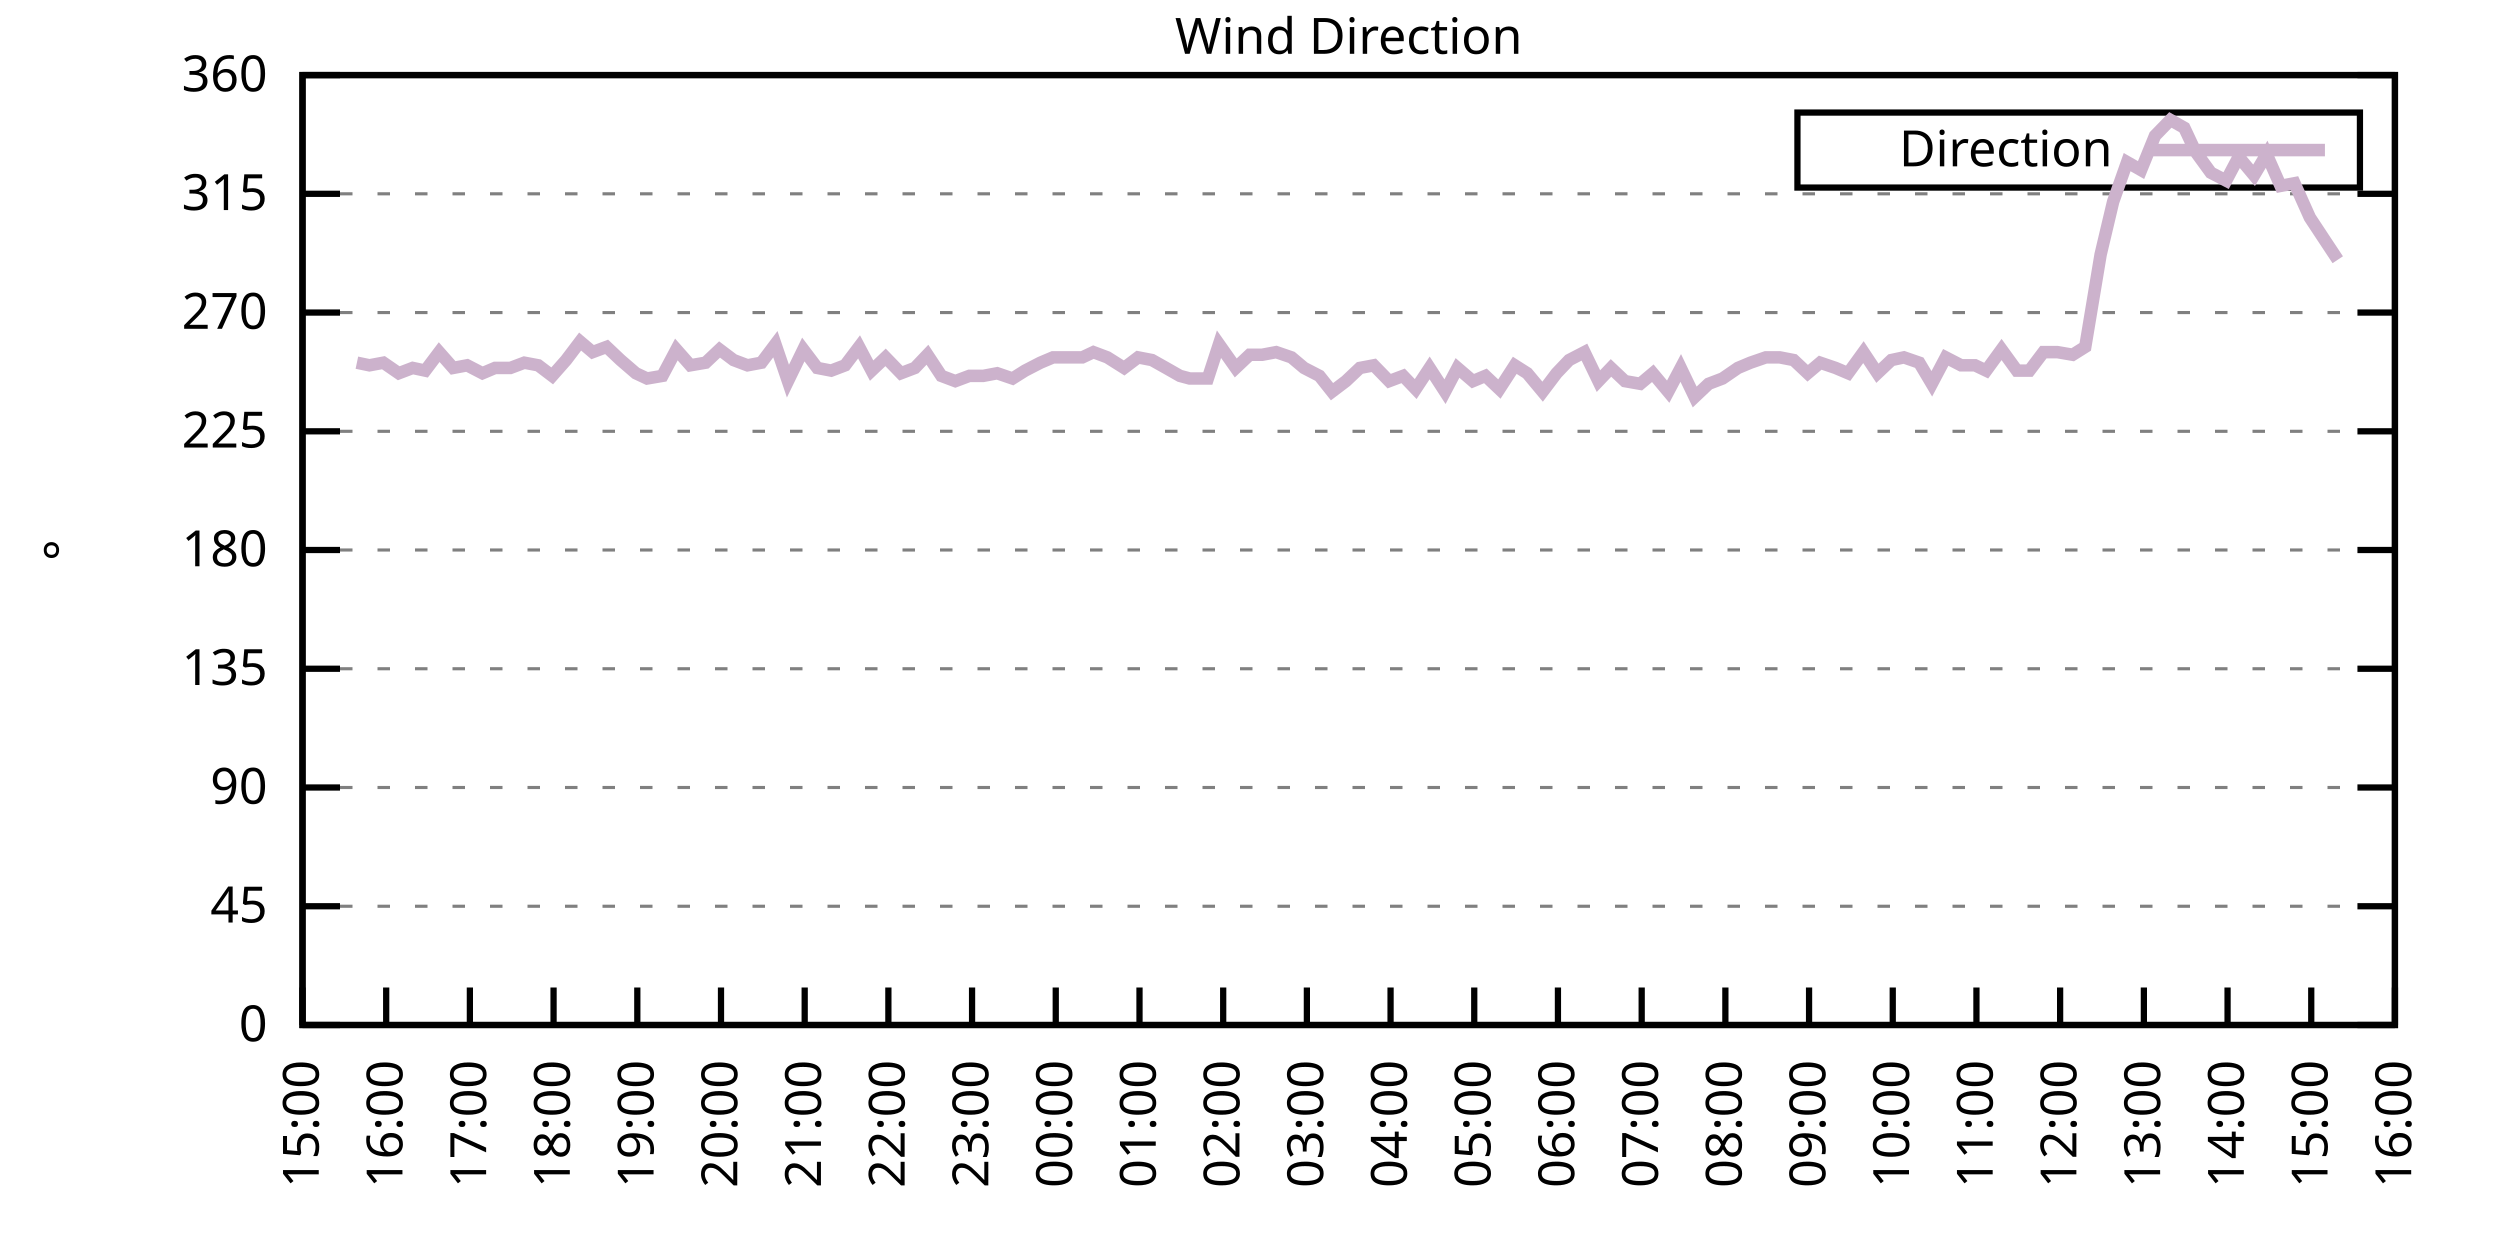
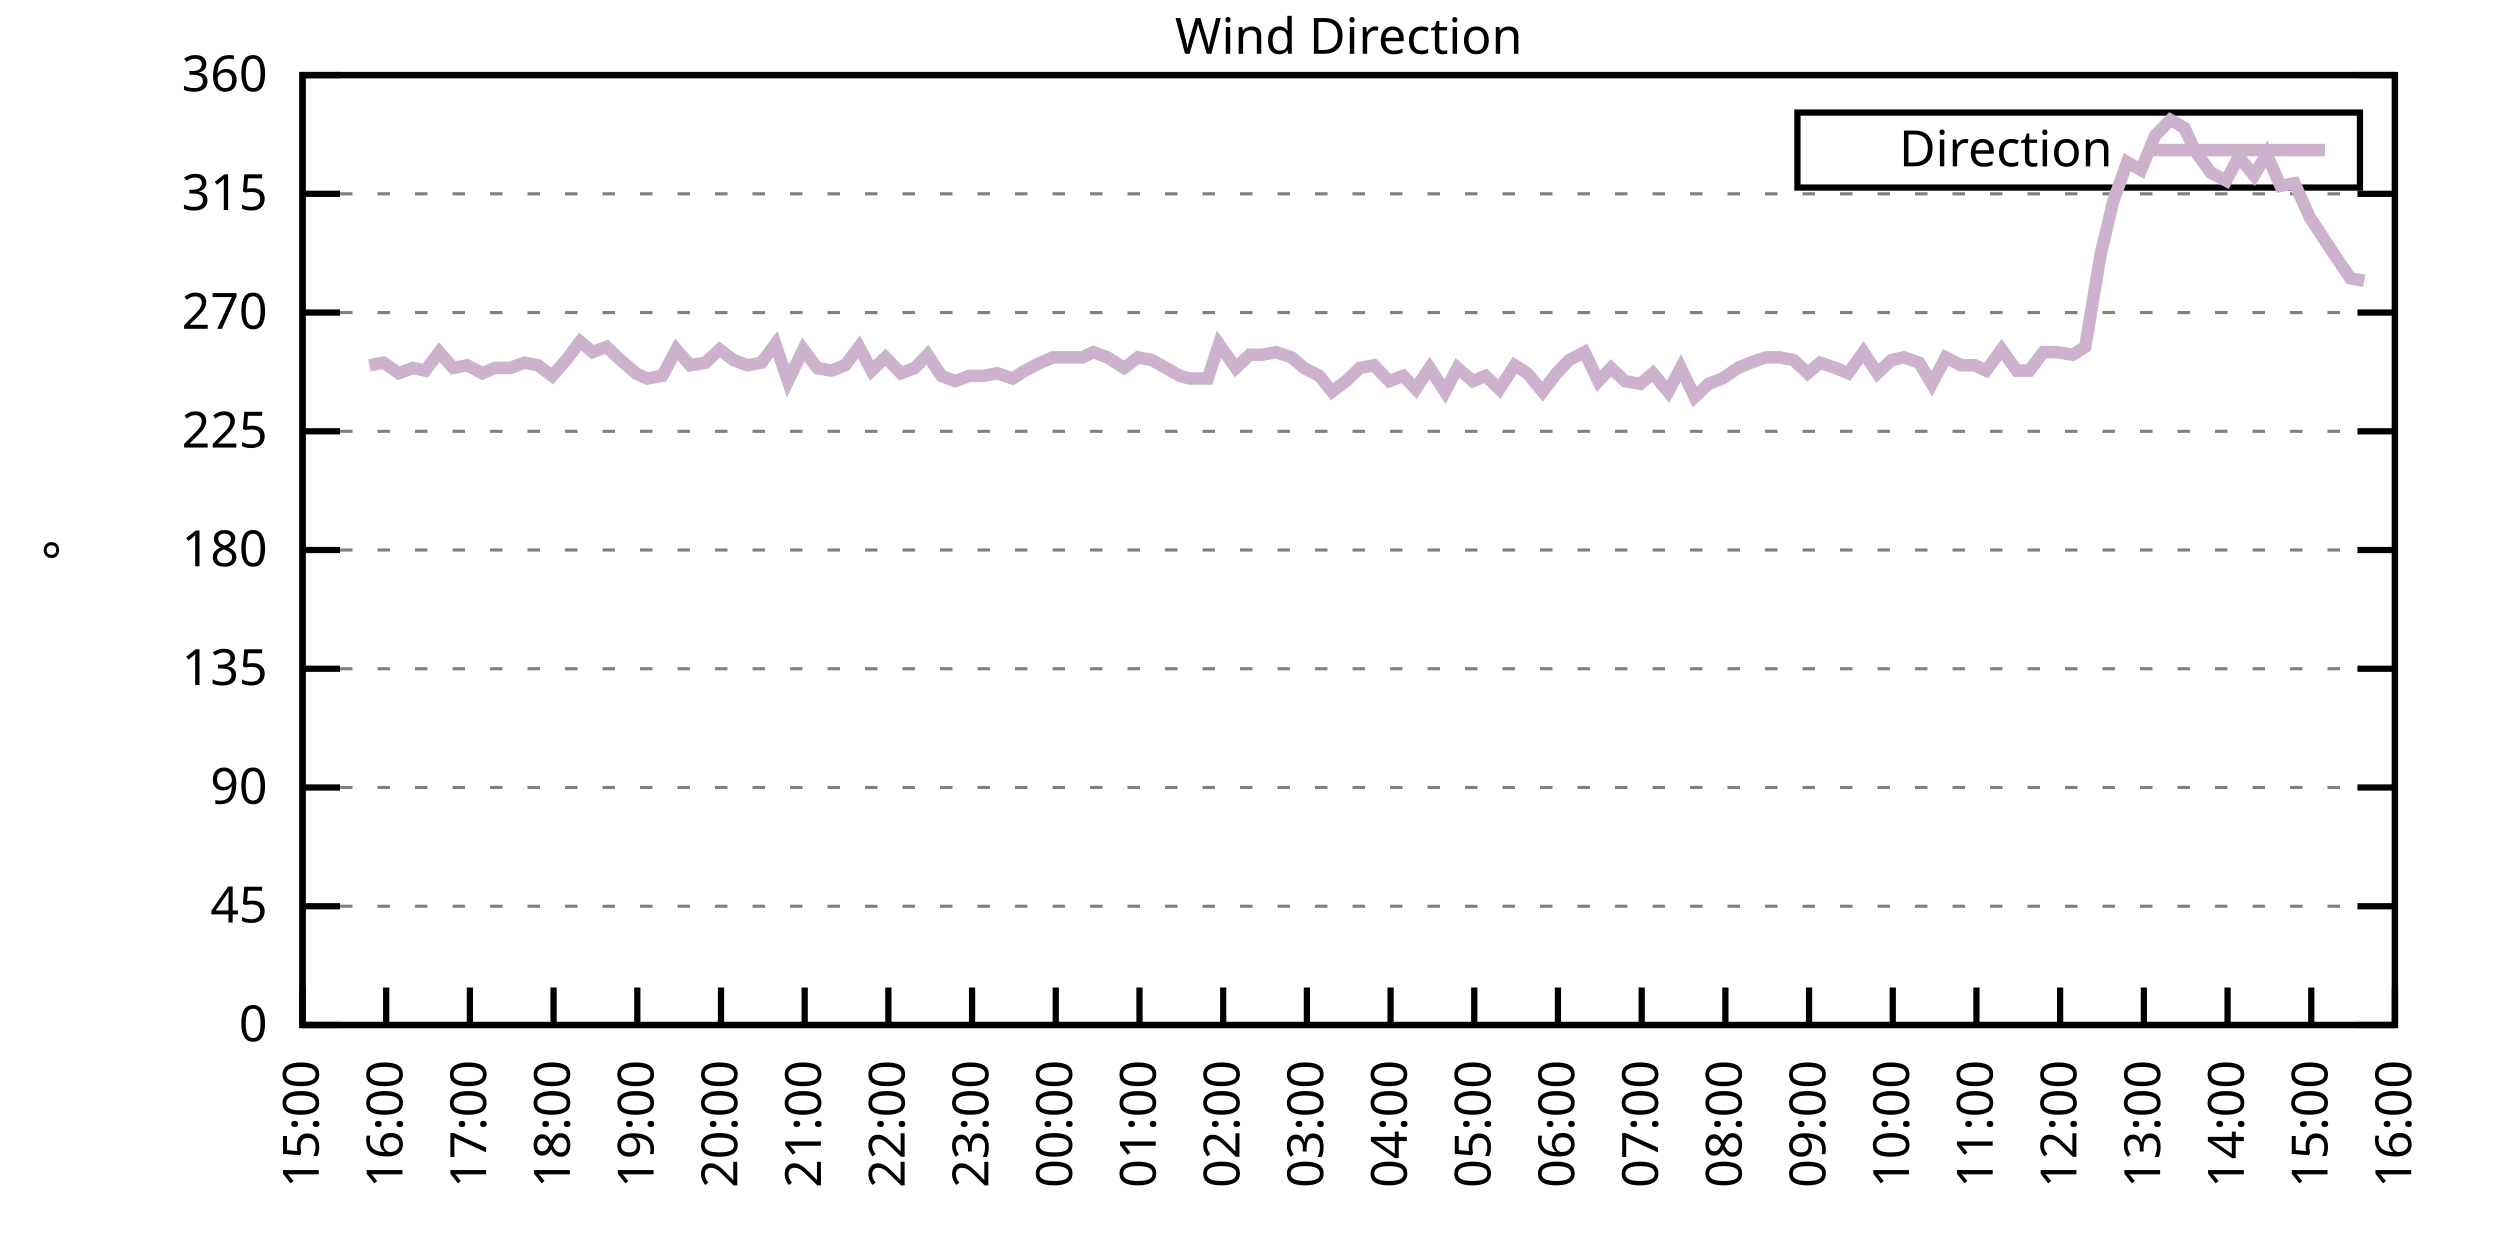
<svg xmlns="http://www.w3.org/2000/svg" xmlns:xlink="http://www.w3.org/1999/xlink" width="400" height="200" viewBox="0 0 400 200">
  <g id="gnuplot_canvas">
    <rect x="0" y="0" width="400" height="200" fill="none" />
    <defs>
      <circle id="gpDot" r="0.5" stroke-width="0.5" stroke="currentColor" />
      <path id="gpPt0" stroke-width="0.333" stroke="currentColor" d="M-1,0 h2 M0,-1 v2" />
      <path id="gpPt1" stroke-width="0.333" stroke="currentColor" d="M-1,-1 L1,1 M1,-1 L-1,1" />
      <path id="gpPt2" stroke-width="0.333" stroke="currentColor" d="M-1,0 L1,0 M0,-1 L0,1 M-1,-1 L1,1 M-1,1 L1,-1" />
      <rect id="gpPt3" stroke-width="0.333" stroke="currentColor" x="-1" y="-1" width="2" height="2" />
      <rect id="gpPt4" stroke-width="0.333" stroke="currentColor" fill="currentColor" x="-1" y="-1" width="2" height="2" />
      <circle id="gpPt5" stroke-width="0.333" stroke="currentColor" cx="0" cy="0" r="1" />
      <use xlink:href="#gpPt5" id="gpPt6" fill="currentColor" stroke="none" />
      <path id="gpPt7" stroke-width="0.333" stroke="currentColor" d="M0,-1.33 L-1.33,0.67 L1.33,0.67 z" />
      <use xlink:href="#gpPt7" id="gpPt8" fill="currentColor" stroke="none" />
      <use xlink:href="#gpPt7" id="gpPt9" stroke="currentColor" transform="rotate(180)" />
      <use xlink:href="#gpPt9" id="gpPt10" fill="currentColor" stroke="none" />
      <use xlink:href="#gpPt3" id="gpPt11" stroke="currentColor" transform="rotate(45)" />
      <use xlink:href="#gpPt11" id="gpPt12" fill="currentColor" stroke="none" />
      <path id="gpPt13" stroke-width="0.333" stroke="currentColor" d="M0,1.330 L1.265,0.411 L0.782,-1.067 L-0.782,-1.076 L-1.265,0.411 z" />
      <use xlink:href="#gpPt13" id="gpPt14" fill="currentColor" stroke="none" />
      <filter id="textbox" filterUnits="objectBoundingBox" x="0" y="0" height="1" width="1">
        <feFlood flood-color="white" flood-opacity="1" result="bgnd" />
        <feComposite in="SourceGraphic" in2="bgnd" operator="atop" />
      </filter>
      <filter id="greybox" filterUnits="objectBoundingBox" x="0" y="0" height="1" width="1">
        <feFlood flood-color="lightgrey" flood-opacity="1" result="grey" />
        <feComposite in="SourceGraphic" in2="grey" operator="atop" />
      </filter>
    </defs>
    <g fill="none" color="white" stroke="currentColor" stroke-width="1.00" stroke-linecap="butt" stroke-linejoin="miter">
</g>
    <g fill="none" color="black" stroke="currentColor" stroke-width="1.00" stroke-linecap="butt" stroke-linejoin="miter">
      <g stroke="none" shape-rendering="crispEdges">
        <polygon fill="rgb(255, 255, 255)" points="48.40,164.00 383.18,164.00 383.18,12.02 48.40,12.02 " />
      </g>
    </g>
    <g fill="none" color="black" stroke="currentColor" stroke-width="1.00" stroke-linecap="butt" stroke-linejoin="miter">
</g>
    <g fill="none" color="black" stroke="black" stroke-width="0.50" stroke-linecap="butt" stroke-linejoin="miter">
</g>
    <g fill="none" color="gray" stroke="currentColor" stroke-width="0.50" stroke-linecap="butt" stroke-linejoin="miter">
      <path stroke="gray" stroke-dasharray="2,4" class="gridline" d="M48.40,164.00 L383.19,164.00  " />
    </g>
    <g fill="none" color="gray" stroke="gray" stroke-width="1.00" stroke-linecap="butt" stroke-linejoin="miter">
</g>
    <g fill="none" color="black" stroke="currentColor" stroke-width="1.00" stroke-linecap="butt" stroke-linejoin="miter">
      <path stroke="black" d="M48.40,164.00 L54.40,164.00 M383.19,164.00 L377.19,164.00  " />
      <g transform="translate(42.80,166.60)" stroke="none" fill="black" font-family="Sans" font-size="8.00" text-anchor="end">
        <text>
          <tspan font-family="Sans"> 0</tspan>
        </text>
      </g>
    </g>
    <g fill="none" color="black" stroke="currentColor" stroke-width="1.00" stroke-linecap="butt" stroke-linejoin="miter">
</g>
    <g fill="none" color="black" stroke="black" stroke-width="0.50" stroke-linecap="butt" stroke-linejoin="miter">
</g>
    <g fill="none" color="gray" stroke="currentColor" stroke-width="0.50" stroke-linecap="butt" stroke-linejoin="miter">
      <path stroke="gray" stroke-dasharray="2,4" class="gridline" d="M48.40,145.00 L383.19,145.00  " />
    </g>
    <g fill="none" color="gray" stroke="gray" stroke-width="1.00" stroke-linecap="butt" stroke-linejoin="miter">
</g>
    <g fill="none" color="black" stroke="currentColor" stroke-width="1.00" stroke-linecap="butt" stroke-linejoin="miter">
      <path stroke="black" d="M48.40,145.00 L54.40,145.00 M383.19,145.00 L377.19,145.00  " />
      <g transform="translate(42.80,147.60)" stroke="none" fill="black" font-family="Sans" font-size="8.00" text-anchor="end">
        <text>
          <tspan font-family="Sans"> 45</tspan>
        </text>
      </g>
    </g>
    <g fill="none" color="black" stroke="currentColor" stroke-width="1.00" stroke-linecap="butt" stroke-linejoin="miter">
</g>
    <g fill="none" color="black" stroke="black" stroke-width="0.50" stroke-linecap="butt" stroke-linejoin="miter">
</g>
    <g fill="none" color="gray" stroke="currentColor" stroke-width="0.50" stroke-linecap="butt" stroke-linejoin="miter">
      <path stroke="gray" stroke-dasharray="2,4" class="gridline" d="M48.40,126.00 L383.19,126.00  " />
    </g>
    <g fill="none" color="gray" stroke="gray" stroke-width="1.00" stroke-linecap="butt" stroke-linejoin="miter">
</g>
    <g fill="none" color="black" stroke="currentColor" stroke-width="1.00" stroke-linecap="butt" stroke-linejoin="miter">
      <path stroke="black" d="M48.40,126.00 L54.40,126.00 M383.19,126.00 L377.19,126.00  " />
      <g transform="translate(42.80,128.60)" stroke="none" fill="black" font-family="Sans" font-size="8.00" text-anchor="end">
        <text>
          <tspan font-family="Sans"> 90</tspan>
        </text>
      </g>
    </g>
    <g fill="none" color="black" stroke="currentColor" stroke-width="1.00" stroke-linecap="butt" stroke-linejoin="miter">
</g>
    <g fill="none" color="black" stroke="black" stroke-width="0.50" stroke-linecap="butt" stroke-linejoin="miter">
</g>
    <g fill="none" color="gray" stroke="currentColor" stroke-width="0.50" stroke-linecap="butt" stroke-linejoin="miter">
      <path stroke="gray" stroke-dasharray="2,4" class="gridline" d="M48.40,107.00 L383.19,107.00  " />
    </g>
    <g fill="none" color="gray" stroke="gray" stroke-width="1.00" stroke-linecap="butt" stroke-linejoin="miter">
</g>
    <g fill="none" color="black" stroke="currentColor" stroke-width="1.00" stroke-linecap="butt" stroke-linejoin="miter">
      <path stroke="black" d="M48.40,107.00 L54.40,107.00 M383.19,107.00 L377.19,107.00  " />
      <g transform="translate(42.80,109.60)" stroke="none" fill="black" font-family="Sans" font-size="8.00" text-anchor="end">
        <text>
          <tspan font-family="Sans"> 135</tspan>
        </text>
      </g>
    </g>
    <g fill="none" color="black" stroke="currentColor" stroke-width="1.00" stroke-linecap="butt" stroke-linejoin="miter">
</g>
    <g fill="none" color="black" stroke="black" stroke-width="0.50" stroke-linecap="butt" stroke-linejoin="miter">
</g>
    <g fill="none" color="gray" stroke="currentColor" stroke-width="0.50" stroke-linecap="butt" stroke-linejoin="miter">
      <path stroke="gray" stroke-dasharray="2,4" class="gridline" d="M48.40,88.00 L383.19,88.00  " />
    </g>
    <g fill="none" color="gray" stroke="gray" stroke-width="1.00" stroke-linecap="butt" stroke-linejoin="miter">
</g>
    <g fill="none" color="black" stroke="currentColor" stroke-width="1.00" stroke-linecap="butt" stroke-linejoin="miter">
      <path stroke="black" d="M48.40,88.00 L54.40,88.00 M383.19,88.00 L377.19,88.00  " />
      <g transform="translate(42.80,90.60)" stroke="none" fill="black" font-family="Sans" font-size="8.00" text-anchor="end">
        <text>
          <tspan font-family="Sans"> 180</tspan>
        </text>
      </g>
    </g>
    <g fill="none" color="black" stroke="currentColor" stroke-width="1.00" stroke-linecap="butt" stroke-linejoin="miter">
</g>
    <g fill="none" color="black" stroke="black" stroke-width="0.50" stroke-linecap="butt" stroke-linejoin="miter">
</g>
    <g fill="none" color="gray" stroke="currentColor" stroke-width="0.50" stroke-linecap="butt" stroke-linejoin="miter">
      <path stroke="gray" stroke-dasharray="2,4" class="gridline" d="M48.40,69.01 L383.19,69.01  " />
    </g>
    <g fill="none" color="gray" stroke="gray" stroke-width="1.00" stroke-linecap="butt" stroke-linejoin="miter">
</g>
    <g fill="none" color="black" stroke="currentColor" stroke-width="1.00" stroke-linecap="butt" stroke-linejoin="miter">
      <path stroke="black" d="M48.40,69.01 L54.40,69.01 M383.19,69.01 L377.19,69.01  " />
      <g transform="translate(42.80,71.61)" stroke="none" fill="black" font-family="Sans" font-size="8.00" text-anchor="end">
        <text>
          <tspan font-family="Sans"> 225</tspan>
        </text>
      </g>
    </g>
    <g fill="none" color="black" stroke="currentColor" stroke-width="1.00" stroke-linecap="butt" stroke-linejoin="miter">
</g>
    <g fill="none" color="black" stroke="black" stroke-width="0.50" stroke-linecap="butt" stroke-linejoin="miter">
</g>
    <g fill="none" color="gray" stroke="currentColor" stroke-width="0.50" stroke-linecap="butt" stroke-linejoin="miter">
      <path stroke="gray" stroke-dasharray="2,4" class="gridline" d="M48.40,50.01 L383.19,50.01  " />
    </g>
    <g fill="none" color="gray" stroke="gray" stroke-width="1.00" stroke-linecap="butt" stroke-linejoin="miter">
</g>
    <g fill="none" color="black" stroke="currentColor" stroke-width="1.00" stroke-linecap="butt" stroke-linejoin="miter">
      <path stroke="black" d="M48.40,50.01 L54.40,50.01 M383.19,50.01 L377.19,50.01  " />
      <g transform="translate(42.80,52.61)" stroke="none" fill="black" font-family="Sans" font-size="8.00" text-anchor="end">
        <text>
          <tspan font-family="Sans"> 270</tspan>
        </text>
      </g>
    </g>
    <g fill="none" color="black" stroke="currentColor" stroke-width="1.00" stroke-linecap="butt" stroke-linejoin="miter">
</g>
    <g fill="none" color="black" stroke="black" stroke-width="0.50" stroke-linecap="butt" stroke-linejoin="miter">
</g>
    <g fill="none" color="gray" stroke="currentColor" stroke-width="0.50" stroke-linecap="butt" stroke-linejoin="miter">
      <path stroke="gray" stroke-dasharray="2,4" class="gridline" d="M48.40,31.01 L383.19,31.01  " />
    </g>
    <g fill="none" color="gray" stroke="gray" stroke-width="1.00" stroke-linecap="butt" stroke-linejoin="miter">
</g>
    <g fill="none" color="black" stroke="currentColor" stroke-width="1.00" stroke-linecap="butt" stroke-linejoin="miter">
      <path stroke="black" d="M48.40,31.01 L54.40,31.01 M383.19,31.01 L377.19,31.01  " />
      <g transform="translate(42.80,33.61)" stroke="none" fill="black" font-family="Sans" font-size="8.00" text-anchor="end">
        <text>
          <tspan font-family="Sans"> 315</tspan>
        </text>
      </g>
    </g>
    <g fill="none" color="black" stroke="currentColor" stroke-width="1.00" stroke-linecap="butt" stroke-linejoin="miter">
</g>
    <g fill="none" color="black" stroke="black" stroke-width="0.50" stroke-linecap="butt" stroke-linejoin="miter">
</g>
    <g fill="none" color="gray" stroke="currentColor" stroke-width="0.50" stroke-linecap="butt" stroke-linejoin="miter">
      <path stroke="gray" stroke-dasharray="2,4" class="gridline" d="M48.40,12.01 L383.19,12.01  " />
    </g>
    <g fill="none" color="gray" stroke="gray" stroke-width="1.00" stroke-linecap="butt" stroke-linejoin="miter">
</g>
    <g fill="none" color="black" stroke="currentColor" stroke-width="1.00" stroke-linecap="butt" stroke-linejoin="miter">
      <path stroke="black" d="M48.40,12.01 L54.40,12.01 M383.19,12.01 L377.19,12.01  " />
      <g transform="translate(42.80,14.61)" stroke="none" fill="black" font-family="Sans" font-size="8.00" text-anchor="end">
        <text>
          <tspan font-family="Sans"> 360</tspan>
        </text>
      </g>
    </g>
    <g fill="none" color="black" stroke="currentColor" stroke-width="1.00" stroke-linecap="butt" stroke-linejoin="miter">
      <path stroke="black" d="M48.40,164.00 L48.40,158.00  " />
      <g transform="translate(51.00,169.60) rotate(270.00)" stroke="none" fill="black" font-family="Sans" font-size="8.00" text-anchor="end">
        <text>
          <tspan font-family="Sans">15:00</tspan>
        </text>
      </g>
    </g>
    <g fill="none" color="black" stroke="currentColor" stroke-width="1.00" stroke-linecap="butt" stroke-linejoin="miter">
      <path stroke="black" d="M61.79,164.00 L61.79,158.00  " />
      <g transform="translate(64.39,169.60) rotate(270.00)" stroke="none" fill="black" font-family="Sans" font-size="8.00" text-anchor="end">
        <text>
          <tspan font-family="Sans">16:00</tspan>
        </text>
      </g>
    </g>
    <g fill="none" color="black" stroke="currentColor" stroke-width="1.00" stroke-linecap="butt" stroke-linejoin="miter">
      <path stroke="black" d="M75.18,164.00 L75.18,158.00  " />
      <g transform="translate(77.78,169.60) rotate(270.00)" stroke="none" fill="black" font-family="Sans" font-size="8.00" text-anchor="end">
        <text>
          <tspan font-family="Sans">17:00</tspan>
        </text>
      </g>
    </g>
    <g fill="none" color="black" stroke="currentColor" stroke-width="1.00" stroke-linecap="butt" stroke-linejoin="miter">
      <path stroke="black" d="M88.57,164.00 L88.57,158.00  " />
      <g transform="translate(91.17,169.60) rotate(270.00)" stroke="none" fill="black" font-family="Sans" font-size="8.00" text-anchor="end">
        <text>
          <tspan font-family="Sans">18:00</tspan>
        </text>
      </g>
    </g>
    <g fill="none" color="black" stroke="currentColor" stroke-width="1.00" stroke-linecap="butt" stroke-linejoin="miter">
      <path stroke="black" d="M101.97,164.00 L101.97,158.00  " />
      <g transform="translate(104.57,169.60) rotate(270.00)" stroke="none" fill="black" font-family="Sans" font-size="8.00" text-anchor="end">
        <text>
          <tspan font-family="Sans">19:00</tspan>
        </text>
      </g>
    </g>
    <g fill="none" color="black" stroke="currentColor" stroke-width="1.00" stroke-linecap="butt" stroke-linejoin="miter">
      <path stroke="black" d="M115.36,164.00 L115.36,158.00  " />
      <g transform="translate(117.96,169.60) rotate(270.00)" stroke="none" fill="black" font-family="Sans" font-size="8.00" text-anchor="end">
        <text>
          <tspan font-family="Sans">20:00</tspan>
        </text>
      </g>
    </g>
    <g fill="none" color="black" stroke="currentColor" stroke-width="1.00" stroke-linecap="butt" stroke-linejoin="miter">
      <path stroke="black" d="M128.75,164.00 L128.75,158.00  " />
      <g transform="translate(131.35,169.60) rotate(270.00)" stroke="none" fill="black" font-family="Sans" font-size="8.00" text-anchor="end">
        <text>
          <tspan font-family="Sans">21:00</tspan>
        </text>
      </g>
    </g>
    <g fill="none" color="black" stroke="currentColor" stroke-width="1.00" stroke-linecap="butt" stroke-linejoin="miter">
      <path stroke="black" d="M142.14,164.00 L142.14,158.00  " />
      <g transform="translate(144.74,169.60) rotate(270.00)" stroke="none" fill="black" font-family="Sans" font-size="8.00" text-anchor="end">
        <text>
          <tspan font-family="Sans">22:00</tspan>
        </text>
      </g>
    </g>
    <g fill="none" color="black" stroke="currentColor" stroke-width="1.00" stroke-linecap="butt" stroke-linejoin="miter">
      <path stroke="black" d="M155.53,164.00 L155.53,158.00  " />
      <g transform="translate(158.13,169.60) rotate(270.00)" stroke="none" fill="black" font-family="Sans" font-size="8.00" text-anchor="end">
        <text>
          <tspan font-family="Sans">23:00</tspan>
        </text>
      </g>
    </g>
    <g fill="none" color="black" stroke="currentColor" stroke-width="1.00" stroke-linecap="butt" stroke-linejoin="miter">
      <path stroke="black" d="M168.92,164.00 L168.92,158.00  " />
      <g transform="translate(171.52,169.60) rotate(270.00)" stroke="none" fill="black" font-family="Sans" font-size="8.00" text-anchor="end">
        <text>
          <tspan font-family="Sans">00:00</tspan>
        </text>
      </g>
    </g>
    <g fill="none" color="black" stroke="currentColor" stroke-width="1.00" stroke-linecap="butt" stroke-linejoin="miter">
      <path stroke="black" d="M182.32,164.00 L182.32,158.00  " />
      <g transform="translate(184.92,169.60) rotate(270.00)" stroke="none" fill="black" font-family="Sans" font-size="8.00" text-anchor="end">
        <text>
          <tspan font-family="Sans">01:00</tspan>
        </text>
      </g>
    </g>
    <g fill="none" color="black" stroke="currentColor" stroke-width="1.00" stroke-linecap="butt" stroke-linejoin="miter">
      <path stroke="black" d="M195.71,164.00 L195.71,158.00  " />
      <g transform="translate(198.31,169.60) rotate(270.00)" stroke="none" fill="black" font-family="Sans" font-size="8.00" text-anchor="end">
        <text>
          <tspan font-family="Sans">02:00</tspan>
        </text>
      </g>
    </g>
    <g fill="none" color="black" stroke="currentColor" stroke-width="1.00" stroke-linecap="butt" stroke-linejoin="miter">
      <path stroke="black" d="M209.10,164.00 L209.10,158.00  " />
      <g transform="translate(211.70,169.60) rotate(270.00)" stroke="none" fill="black" font-family="Sans" font-size="8.00" text-anchor="end">
        <text>
          <tspan font-family="Sans">03:00</tspan>
        </text>
      </g>
    </g>
    <g fill="none" color="black" stroke="currentColor" stroke-width="1.00" stroke-linecap="butt" stroke-linejoin="miter">
      <path stroke="black" d="M222.49,164.00 L222.49,158.00  " />
      <g transform="translate(225.09,169.60) rotate(270.00)" stroke="none" fill="black" font-family="Sans" font-size="8.00" text-anchor="end">
        <text>
          <tspan font-family="Sans">04:00</tspan>
        </text>
      </g>
    </g>
    <g fill="none" color="black" stroke="currentColor" stroke-width="1.00" stroke-linecap="butt" stroke-linejoin="miter">
      <path stroke="black" d="M235.88,164.00 L235.88,158.00  " />
      <g transform="translate(238.48,169.60) rotate(270.00)" stroke="none" fill="black" font-family="Sans" font-size="8.00" text-anchor="end">
        <text>
          <tspan font-family="Sans">05:00</tspan>
        </text>
      </g>
    </g>
    <g fill="none" color="black" stroke="currentColor" stroke-width="1.00" stroke-linecap="butt" stroke-linejoin="miter">
      <path stroke="black" d="M249.27,164.00 L249.27,158.00  " />
      <g transform="translate(251.87,169.60) rotate(270.00)" stroke="none" fill="black" font-family="Sans" font-size="8.00" text-anchor="end">
        <text>
          <tspan font-family="Sans">06:00</tspan>
        </text>
      </g>
    </g>
    <g fill="none" color="black" stroke="currentColor" stroke-width="1.00" stroke-linecap="butt" stroke-linejoin="miter">
      <path stroke="black" d="M262.67,164.00 L262.67,158.00  " />
      <g transform="translate(265.27,169.60) rotate(270.00)" stroke="none" fill="black" font-family="Sans" font-size="8.00" text-anchor="end">
        <text>
          <tspan font-family="Sans">07:00</tspan>
        </text>
      </g>
    </g>
    <g fill="none" color="black" stroke="currentColor" stroke-width="1.00" stroke-linecap="butt" stroke-linejoin="miter">
      <path stroke="black" d="M276.06,164.00 L276.06,158.00  " />
      <g transform="translate(278.66,169.60) rotate(270.00)" stroke="none" fill="black" font-family="Sans" font-size="8.00" text-anchor="end">
        <text>
          <tspan font-family="Sans">08:00</tspan>
        </text>
      </g>
    </g>
    <g fill="none" color="black" stroke="currentColor" stroke-width="1.00" stroke-linecap="butt" stroke-linejoin="miter">
      <path stroke="black" d="M289.45,164.00 L289.45,158.00  " />
      <g transform="translate(292.05,169.60) rotate(270.00)" stroke="none" fill="black" font-family="Sans" font-size="8.00" text-anchor="end">
        <text>
          <tspan font-family="Sans">09:00</tspan>
        </text>
      </g>
    </g>
    <g fill="none" color="black" stroke="currentColor" stroke-width="1.00" stroke-linecap="butt" stroke-linejoin="miter">
      <path stroke="black" d="M302.84,164.00 L302.84,158.00  " />
      <g transform="translate(305.44,169.60) rotate(270.00)" stroke="none" fill="black" font-family="Sans" font-size="8.00" text-anchor="end">
        <text>
          <tspan font-family="Sans">10:00</tspan>
        </text>
      </g>
    </g>
    <g fill="none" color="black" stroke="currentColor" stroke-width="1.00" stroke-linecap="butt" stroke-linejoin="miter">
      <path stroke="black" d="M316.23,164.00 L316.23,158.00  " />
      <g transform="translate(318.83,169.60) rotate(270.00)" stroke="none" fill="black" font-family="Sans" font-size="8.00" text-anchor="end">
        <text>
          <tspan font-family="Sans">11:00</tspan>
        </text>
      </g>
    </g>
    <g fill="none" color="black" stroke="currentColor" stroke-width="1.00" stroke-linecap="butt" stroke-linejoin="miter">
      <path stroke="black" d="M329.62,164.00 L329.62,158.00  " />
      <g transform="translate(332.22,169.60) rotate(270.00)" stroke="none" fill="black" font-family="Sans" font-size="8.00" text-anchor="end">
        <text>
          <tspan font-family="Sans">12:00</tspan>
        </text>
      </g>
    </g>
    <g fill="none" color="black" stroke="currentColor" stroke-width="1.00" stroke-linecap="butt" stroke-linejoin="miter">
      <path stroke="black" d="M343.02,164.00 L343.02,158.00  " />
      <g transform="translate(345.62,169.60) rotate(270.00)" stroke="none" fill="black" font-family="Sans" font-size="8.00" text-anchor="end">
        <text>
          <tspan font-family="Sans">13:00</tspan>
        </text>
      </g>
    </g>
    <g fill="none" color="black" stroke="currentColor" stroke-width="1.00" stroke-linecap="butt" stroke-linejoin="miter">
      <path stroke="black" d="M356.41,164.00 L356.41,158.00  " />
      <g transform="translate(359.01,169.60) rotate(270.00)" stroke="none" fill="black" font-family="Sans" font-size="8.00" text-anchor="end">
        <text>
          <tspan font-family="Sans">14:00</tspan>
        </text>
      </g>
    </g>
    <g fill="none" color="black" stroke="currentColor" stroke-width="1.00" stroke-linecap="butt" stroke-linejoin="miter">
      <path stroke="black" d="M369.80,164.00 L369.80,158.00  " />
      <g transform="translate(372.40,169.60) rotate(270.00)" stroke="none" fill="black" font-family="Sans" font-size="8.00" text-anchor="end">
        <text>
          <tspan font-family="Sans">15:00</tspan>
        </text>
      </g>
    </g>
    <g fill="none" color="black" stroke="currentColor" stroke-width="1.00" stroke-linecap="butt" stroke-linejoin="miter">
      <path stroke="black" d="M383.19,164.00 L383.19,158.00  " />
      <g transform="translate(385.79,169.60) rotate(270.00)" stroke="none" fill="black" font-family="Sans" font-size="8.00" text-anchor="end">
        <text>
          <tspan font-family="Sans">16:00</tspan>
        </text>
      </g>
    </g>
    <g fill="none" color="black" stroke="currentColor" stroke-width="1.00" stroke-linecap="butt" stroke-linejoin="miter">
</g>
    <g fill="none" color="black" stroke="currentColor" stroke-width="1.00" stroke-linecap="butt" stroke-linejoin="miter">
      <path stroke="black" d="M48.40,12.01 L48.40,164.00 L383.19,164.00 L383.19,12.01 L48.40,12.01 Z  " />
    </g>
    <g fill="none" color="black" stroke="currentColor" stroke-width="1.00" stroke-linecap="butt" stroke-linejoin="miter">
</g>
    <g fill="none" color="black" stroke="currentColor" stroke-width="1.00" stroke-linecap="butt" stroke-linejoin="miter">
      <path stroke="black" d="M287.59,30.01 L287.59,18.01 L377.59,18.01 L377.59,30.01 L287.59,30.01 Z  " />
    </g>
    <g id="Wind_direction_plot_1">
      <g fill="none" color="white" stroke="black" stroke-width="2.00" stroke-linecap="butt" stroke-linejoin="miter">
</g>
      <g fill="none" color="black" stroke="currentColor" stroke-width="2.00" stroke-linecap="butt" stroke-linejoin="miter">
        <g transform="translate(337.99,26.61)" stroke="none" fill="black" font-family="Sans" font-size="8.00" text-anchor="end">
          <text>
            <tspan font-family="Sans">Direction</tspan>
          </text>
        </g>
      </g>
      <g fill="none" color="black" stroke="currentColor" stroke-width="2.00" stroke-linecap="butt" stroke-linejoin="miter">
-         <path stroke="rgb(204, 178, 204)" d="M343.59,24.01 L371.99,24.01 M57.10,58.03 L59.11,58.45 L61.35,58.03 L63.80,59.72 L66.03,58.87 L68.04,59.30   L70.27,56.34 L72.50,58.87 L74.74,58.45 L77.19,59.72 L79.20,58.87 L81.66,58.87 L83.89,58.03 L86.12,58.45   L88.35,60.14 L90.58,57.61 L92.82,54.65 L94.82,56.34 L97.06,55.50 L99.29,57.61 L101.74,59.72 L103.53,60.56   L105.98,60.14 L108.22,55.92 L110.45,58.45 L112.90,58.03 L115.13,55.92 L117.37,57.61 L119.60,58.45 L121.83,58.03   L124.06,55.07 L126.07,60.98 L128.53,55.92 L130.76,58.87 L132.99,59.30 L135.22,58.45 L137.45,55.50 L139.46,59.30   L141.69,57.18 L144.15,59.72 L146.38,58.87 L148.39,56.76 L150.62,60.14 L152.85,60.98 L155.09,60.14 L157.32,60.14   L159.55,59.72 L162.01,60.56 L164.01,59.30 L166.47,58.03 L168.48,57.18 L170.71,57.18 L173.17,57.18 L174.95,56.34   L177.18,57.18 L179.86,58.87 L182.09,57.18 L184.32,57.61 L186.56,58.87 L188.79,60.14 L190.35,60.56 L193.25,60.56   L195.04,55.07 L197.72,58.87 L199.95,56.76 L201.96,56.76 L204.19,56.34 L206.64,57.18 L208.65,58.87 L211.11,60.14   L213.12,62.67 L215.35,60.98 L217.58,58.87 L219.81,58.45 L222.27,60.98 L224.50,60.14 L226.51,62.25 L228.74,58.87   L231.20,62.67 L233.20,58.87 L235.66,60.98 L237.67,60.14 L239.90,62.25 L242.36,58.45 L244.36,59.72 L246.82,62.67   L249.05,59.72 L251.06,57.61 L253.51,56.34 L255.75,60.98 L257.76,58.87 L259.99,60.98 L262.44,61.41 L264.45,59.72   L266.91,62.67 L268.92,58.87 L271.15,63.52 L273.38,61.41 L275.61,60.56 L278.07,58.87 L280.07,58.03 L282.53,57.18   L284.76,57.18 L286.99,57.61 L289.23,59.72 L291.23,58.03 L293.69,58.87 L295.70,59.72 L298.15,56.34 L300.39,59.72   L302.62,57.61 L304.63,57.18 L307.08,58.03 L309.09,61.41 L311.32,57.18 L313.78,58.45 L316.01,58.45 L317.79,59.30   L320.25,55.92 L322.70,59.30 L324.71,59.30 L326.95,56.34 L329.18,56.34 L331.63,56.76 L333.64,55.50 L336.10,40.72   L338.10,32.28 L340.34,25.94 L342.57,27.21 L344.80,21.72 L347.26,19.19 L349.49,20.45 L351.27,24.25 L353.73,27.63   L356.18,28.90 L358.19,25.10 L360.65,28.05 L362.66,24.68 L364.89,29.74 L367.12,29.32 L369.58,34.81 L371.81,38.19   L374.04,41.56  " />
+         <path stroke="rgb(204, 178, 204)" d="M343.59,24.01 L371.99,24.01 M59.11,58.45 L61.35,58.03 L63.80,59.72 L66.03,58.87 L68.04,59.30 L70.27,56.34   L72.50,58.87 L74.74,58.45 L77.19,59.72 L79.20,58.87 L81.66,58.87 L83.89,58.03 L86.12,58.45 L88.35,60.14   L90.58,57.61 L92.82,54.65 L94.82,56.34 L97.06,55.50 L99.29,57.61 L101.74,59.72 L103.53,60.56 L105.98,60.14   L108.22,55.92 L110.45,58.45 L112.90,58.03 L115.13,55.92 L117.37,57.61 L119.60,58.45 L121.83,58.03 L124.06,55.07   L126.07,60.98 L128.53,55.92 L130.76,58.87 L132.99,59.30 L135.22,58.45 L137.45,55.50 L139.46,59.30 L141.69,57.18   L144.15,59.72 L146.38,58.87 L148.39,56.76 L150.62,60.14 L152.85,60.98 L155.09,60.14 L157.32,60.14 L159.55,59.72   L162.01,60.56 L164.01,59.30 L166.47,58.03 L168.48,57.18 L170.71,57.18 L173.17,57.18 L174.95,56.34 L177.18,57.18   L179.86,58.87 L182.09,57.18 L184.32,57.61 L186.56,58.87 L188.79,60.14 L190.35,60.56 L193.25,60.56 L195.04,55.07   L197.72,58.87 L199.95,56.76 L201.96,56.76 L204.19,56.34 L206.64,57.18 L208.65,58.87 L211.11,60.14 L213.12,62.67   L215.35,60.98 L217.58,58.87 L219.81,58.45 L222.27,60.98 L224.50,60.14 L226.51,62.25 L228.74,58.87 L231.20,62.67   L233.20,58.87 L235.66,60.98 L237.67,60.14 L239.90,62.25 L242.36,58.45 L244.36,59.72 L246.82,62.67 L249.05,59.72   L251.06,57.61 L253.51,56.34 L255.75,60.98 L257.76,58.87 L259.99,60.98 L262.44,61.41 L264.45,59.72 L266.91,62.67   L268.92,58.87 L271.15,63.52 L273.38,61.41 L275.61,60.56 L278.07,58.87 L280.07,58.03 L282.53,57.18 L284.76,57.18   L286.99,57.61 L289.23,59.72 L291.23,58.03 L293.69,58.87 L295.70,59.72 L298.15,56.34 L300.39,59.72 L302.62,57.61   L304.63,57.18 L307.08,58.03 L309.09,61.41 L311.32,57.18 L313.78,58.45 L316.01,58.45 L317.79,59.30 L320.25,55.92   L322.70,59.30 L324.71,59.30 L326.95,56.34 L329.18,56.34 L331.63,56.76 L333.64,55.50 L336.10,40.72 L338.10,32.28   L340.34,25.94 L342.57,27.21 L344.80,21.72 L347.26,19.19 L349.49,20.45 L351.27,24.25 L353.73,27.63 L356.18,28.90   L358.19,25.10 L360.65,28.05 L362.66,24.68 L364.89,29.74 L367.12,29.32 L369.58,34.81 L371.81,38.19 L374.04,41.56   L376.05,44.52 L378.28,44.94  " />
      </g>
    </g>
    <g fill="none" color="black" stroke="currentColor" stroke-width="2.00" stroke-linecap="butt" stroke-linejoin="miter">
</g>
    <g fill="none" color="black" stroke="black" stroke-width="1.00" stroke-linecap="butt" stroke-linejoin="miter">
</g>
    <g fill="none" color="black" stroke="currentColor" stroke-width="1.00" stroke-linecap="butt" stroke-linejoin="miter">
      <path stroke="black" d="M48.40,12.01 L48.40,164.00 L383.19,164.00 L383.19,12.01 L48.40,12.01 Z  " />
      <g transform="translate(12.80,88.01) rotate(270.00)" stroke="none" fill="black" font-family="Sans" font-size="8.00" text-anchor="middle">
        <text>
          <tspan font-family="Sans">°</tspan>
        </text>
      </g>
    </g>
    <g fill="none" color="black" stroke="currentColor" stroke-width="1.00" stroke-linecap="butt" stroke-linejoin="miter">
</g>
    <g fill="none" color="black" stroke="currentColor" stroke-width="1.00" stroke-linecap="butt" stroke-linejoin="miter">
      <g transform="translate(215.79,8.61)" stroke="none" fill="black" font-family="Sans" font-size="8.00" text-anchor="middle">
        <text>
          <tspan font-family="Sans">Wind Direction</tspan>
        </text>
      </g>
    </g>
    <g fill="none" color="black" stroke="currentColor" stroke-width="1.00" stroke-linecap="butt" stroke-linejoin="miter">
</g>
  </g>
</svg>
